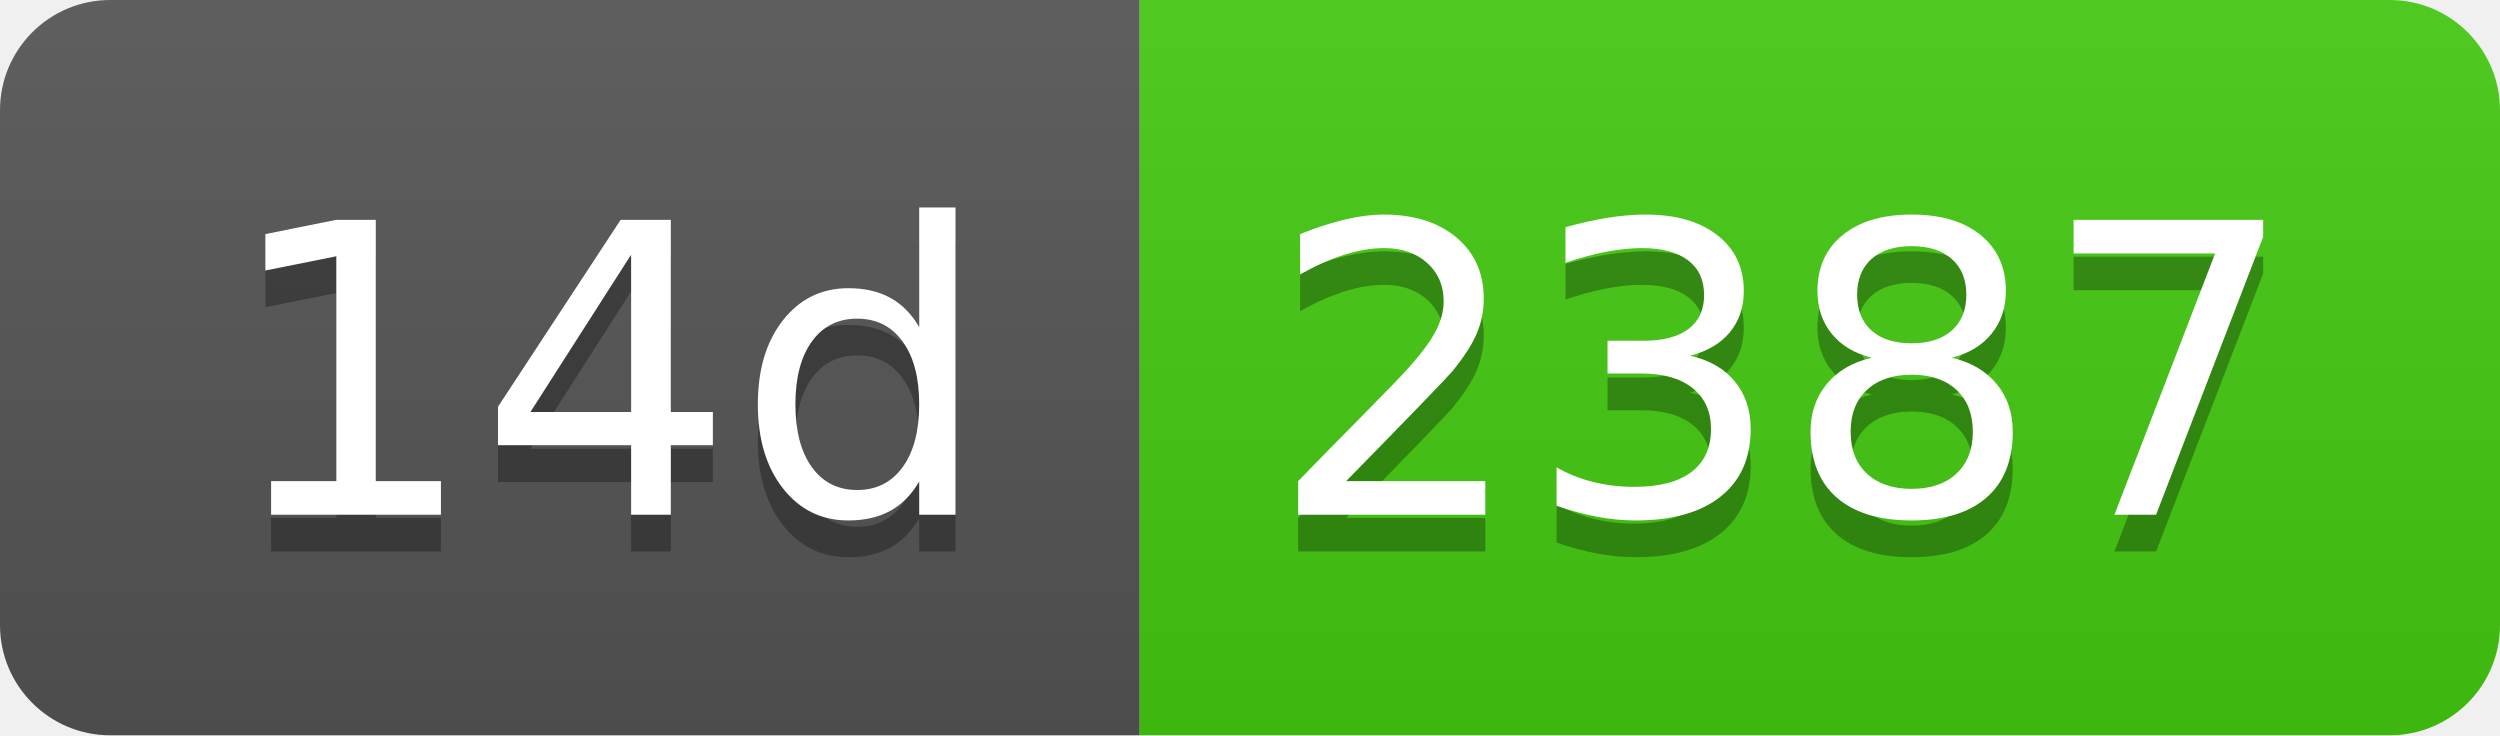
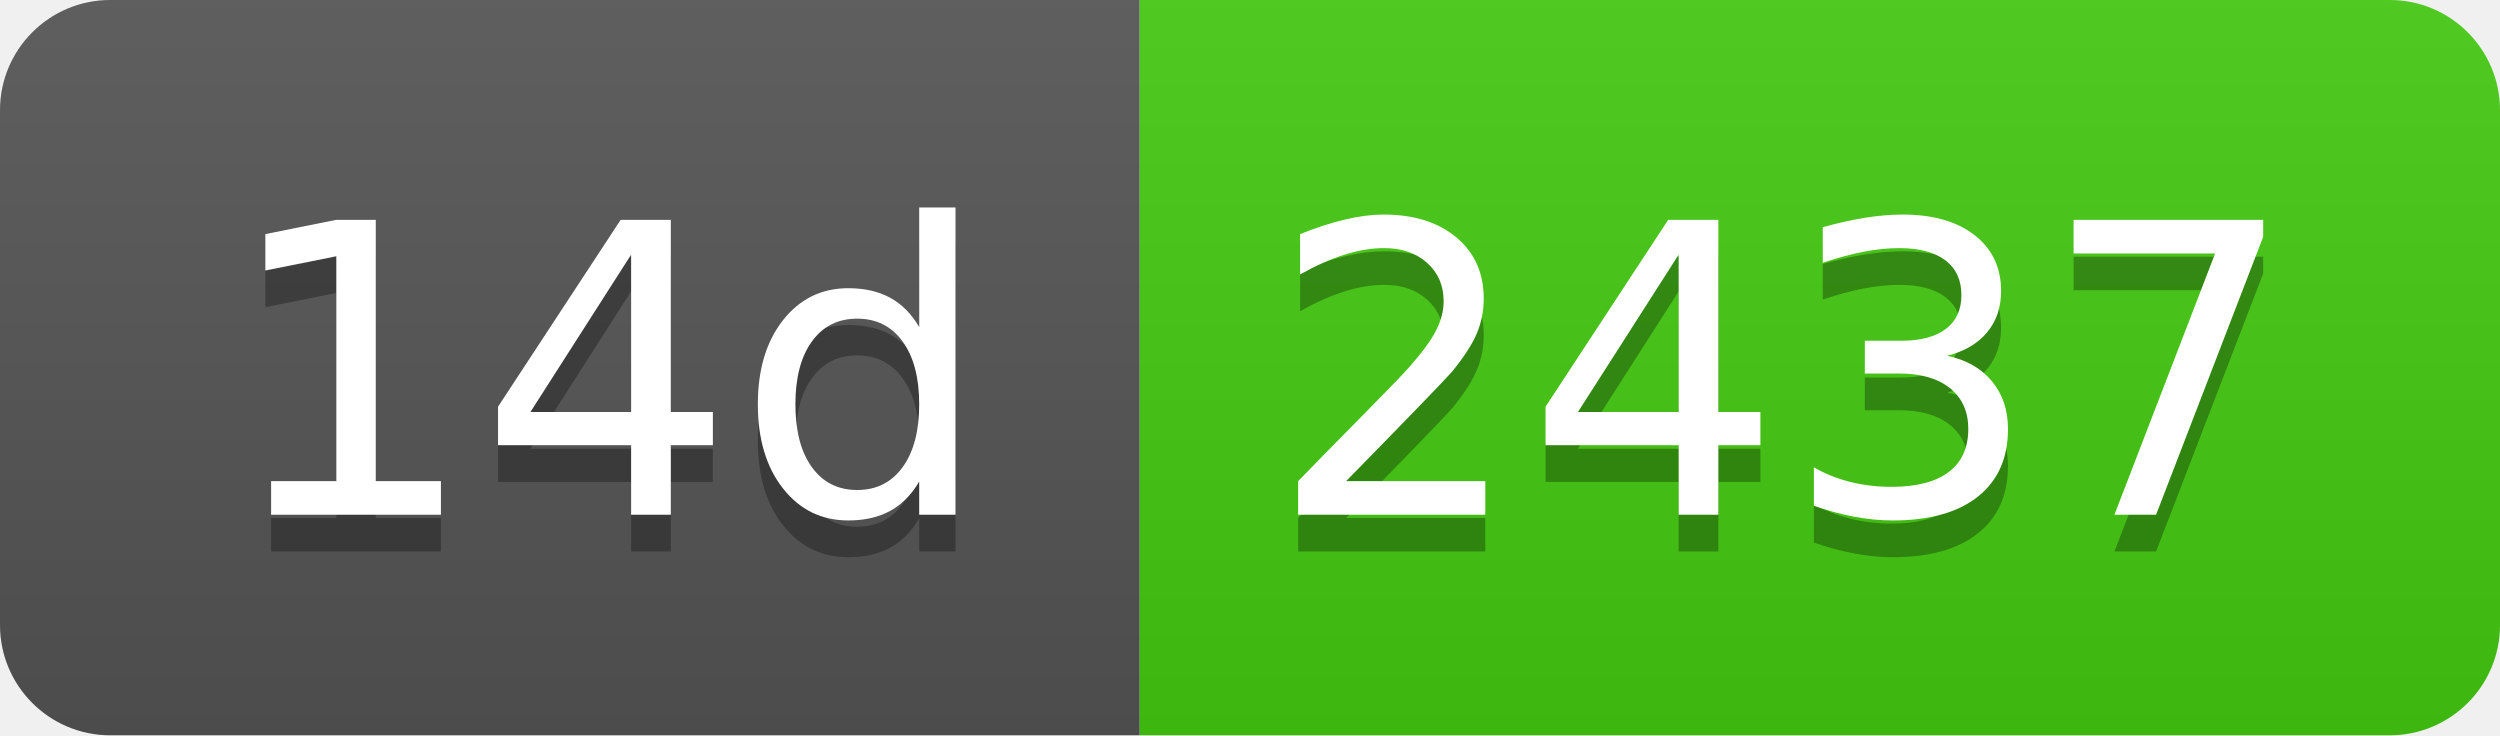
- <svg xmlns="http://www.w3.org/2000/svg" width="68" height="20" role="img" aria-label="14d: 2387">
+ <svg xmlns="http://www.w3.org/2000/svg" width="68" height="20" role="img" aria-label="14d: 2437">
  <linearGradient id="s" x2="0" y2="100%">
    <stop offset="0" stop-color="#bbb" stop-opacity=".1" />
    <stop offset="1" stop-opacity=".1" />
  </linearGradient>
  <clipPath id="r">
    <rect width="68" height="20" rx="3" fill="#fff" />
  </clipPath>
  <g clip-path="url(#r)">
    <rect width="31" height="20" fill="#555" />
    <rect x="31" width="37" height="20" fill="#4c1" />
    <rect width="68" height="20" fill="url(#s)" />
  </g>
  <g fill="#fff" text-anchor="middle" font-family="Verdana,Geneva,DejaVu Sans,sans-serif" text-rendering="geometricPrecision" font-size="110">
    <text aria-hidden="true" x="165" y="150" fill="#010101" fill-opacity=".3" transform="scale(.1)" textLength="210">14d</text>
    <text x="165" y="140" transform="scale(.1)" fill="#fff" textLength="210">14d</text>
-     <text aria-hidden="true" x="485" y="150" fill="#010101" fill-opacity=".3" transform="scale(.1)" textLength="270">2387</text>
-     <text x="485" y="140" transform="scale(.1)" fill="#fff" textLength="270">2387</text>
+     <text aria-hidden="true" x="485" y="150" fill="#010101" fill-opacity=".3" transform="scale(.1)" textLength="270">2437</text>
+     <text x="485" y="140" transform="scale(.1)" fill="#fff" textLength="270">2437</text>
  </g>
</svg>
